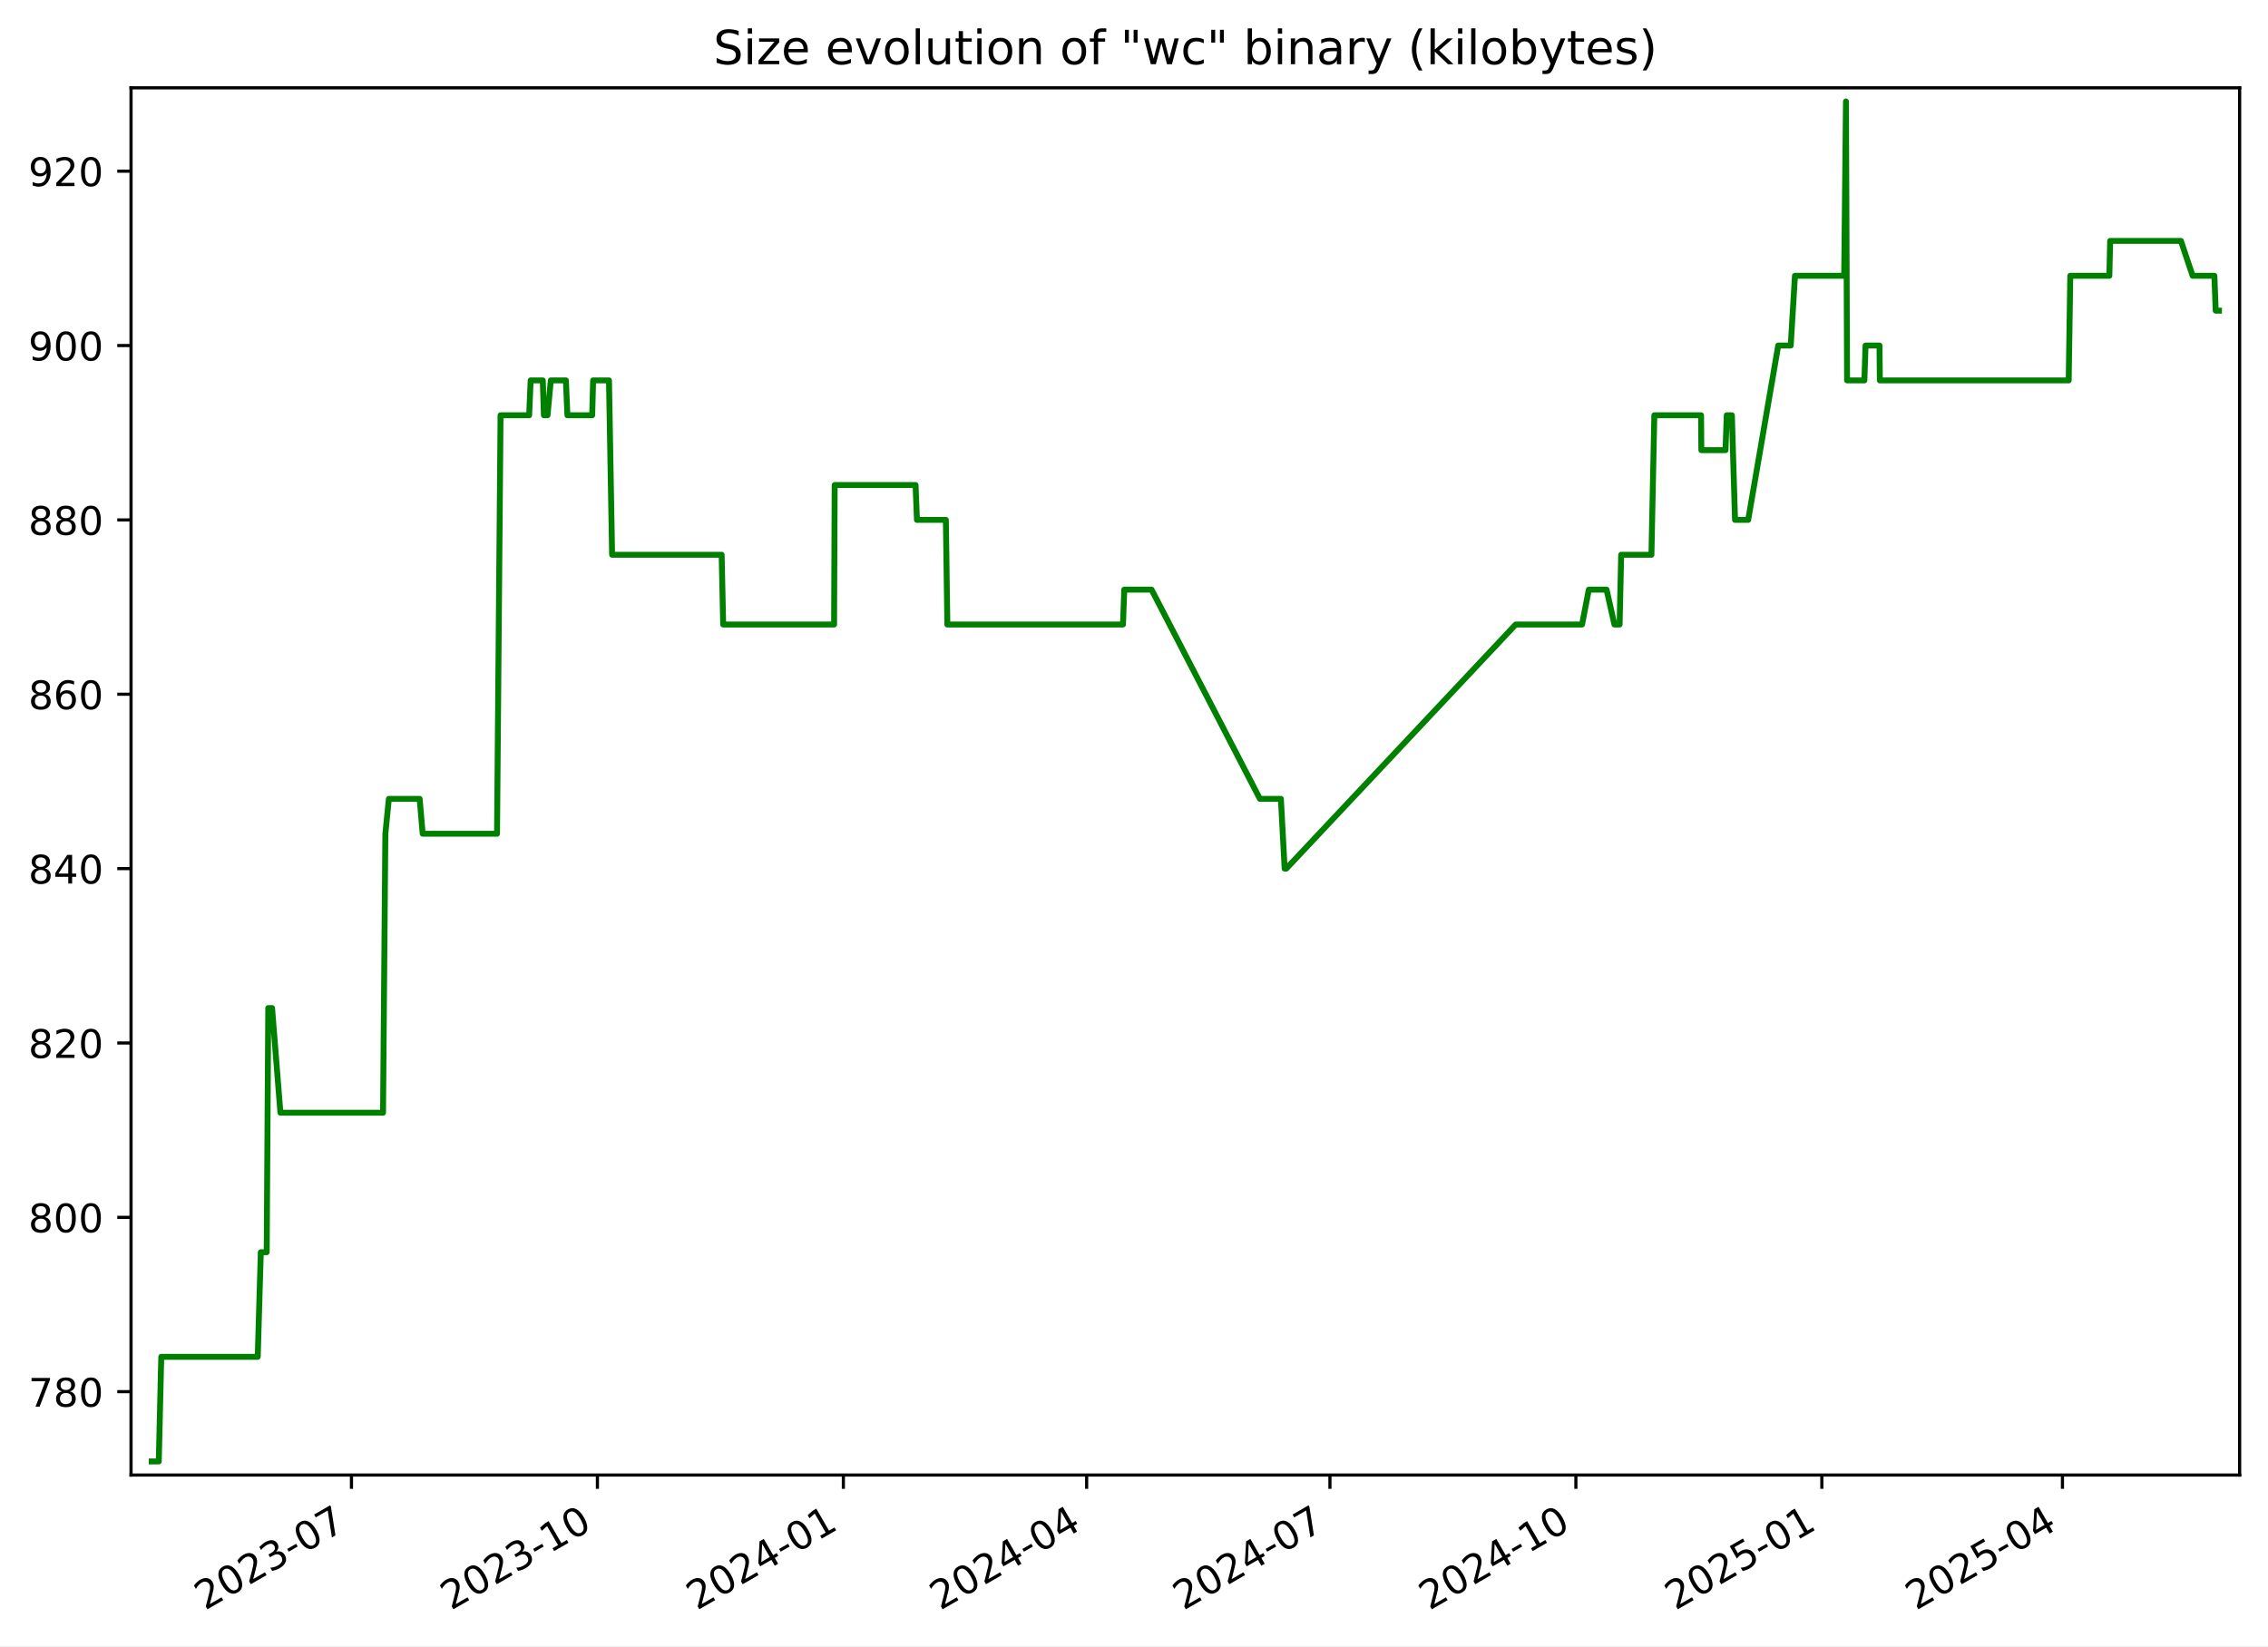
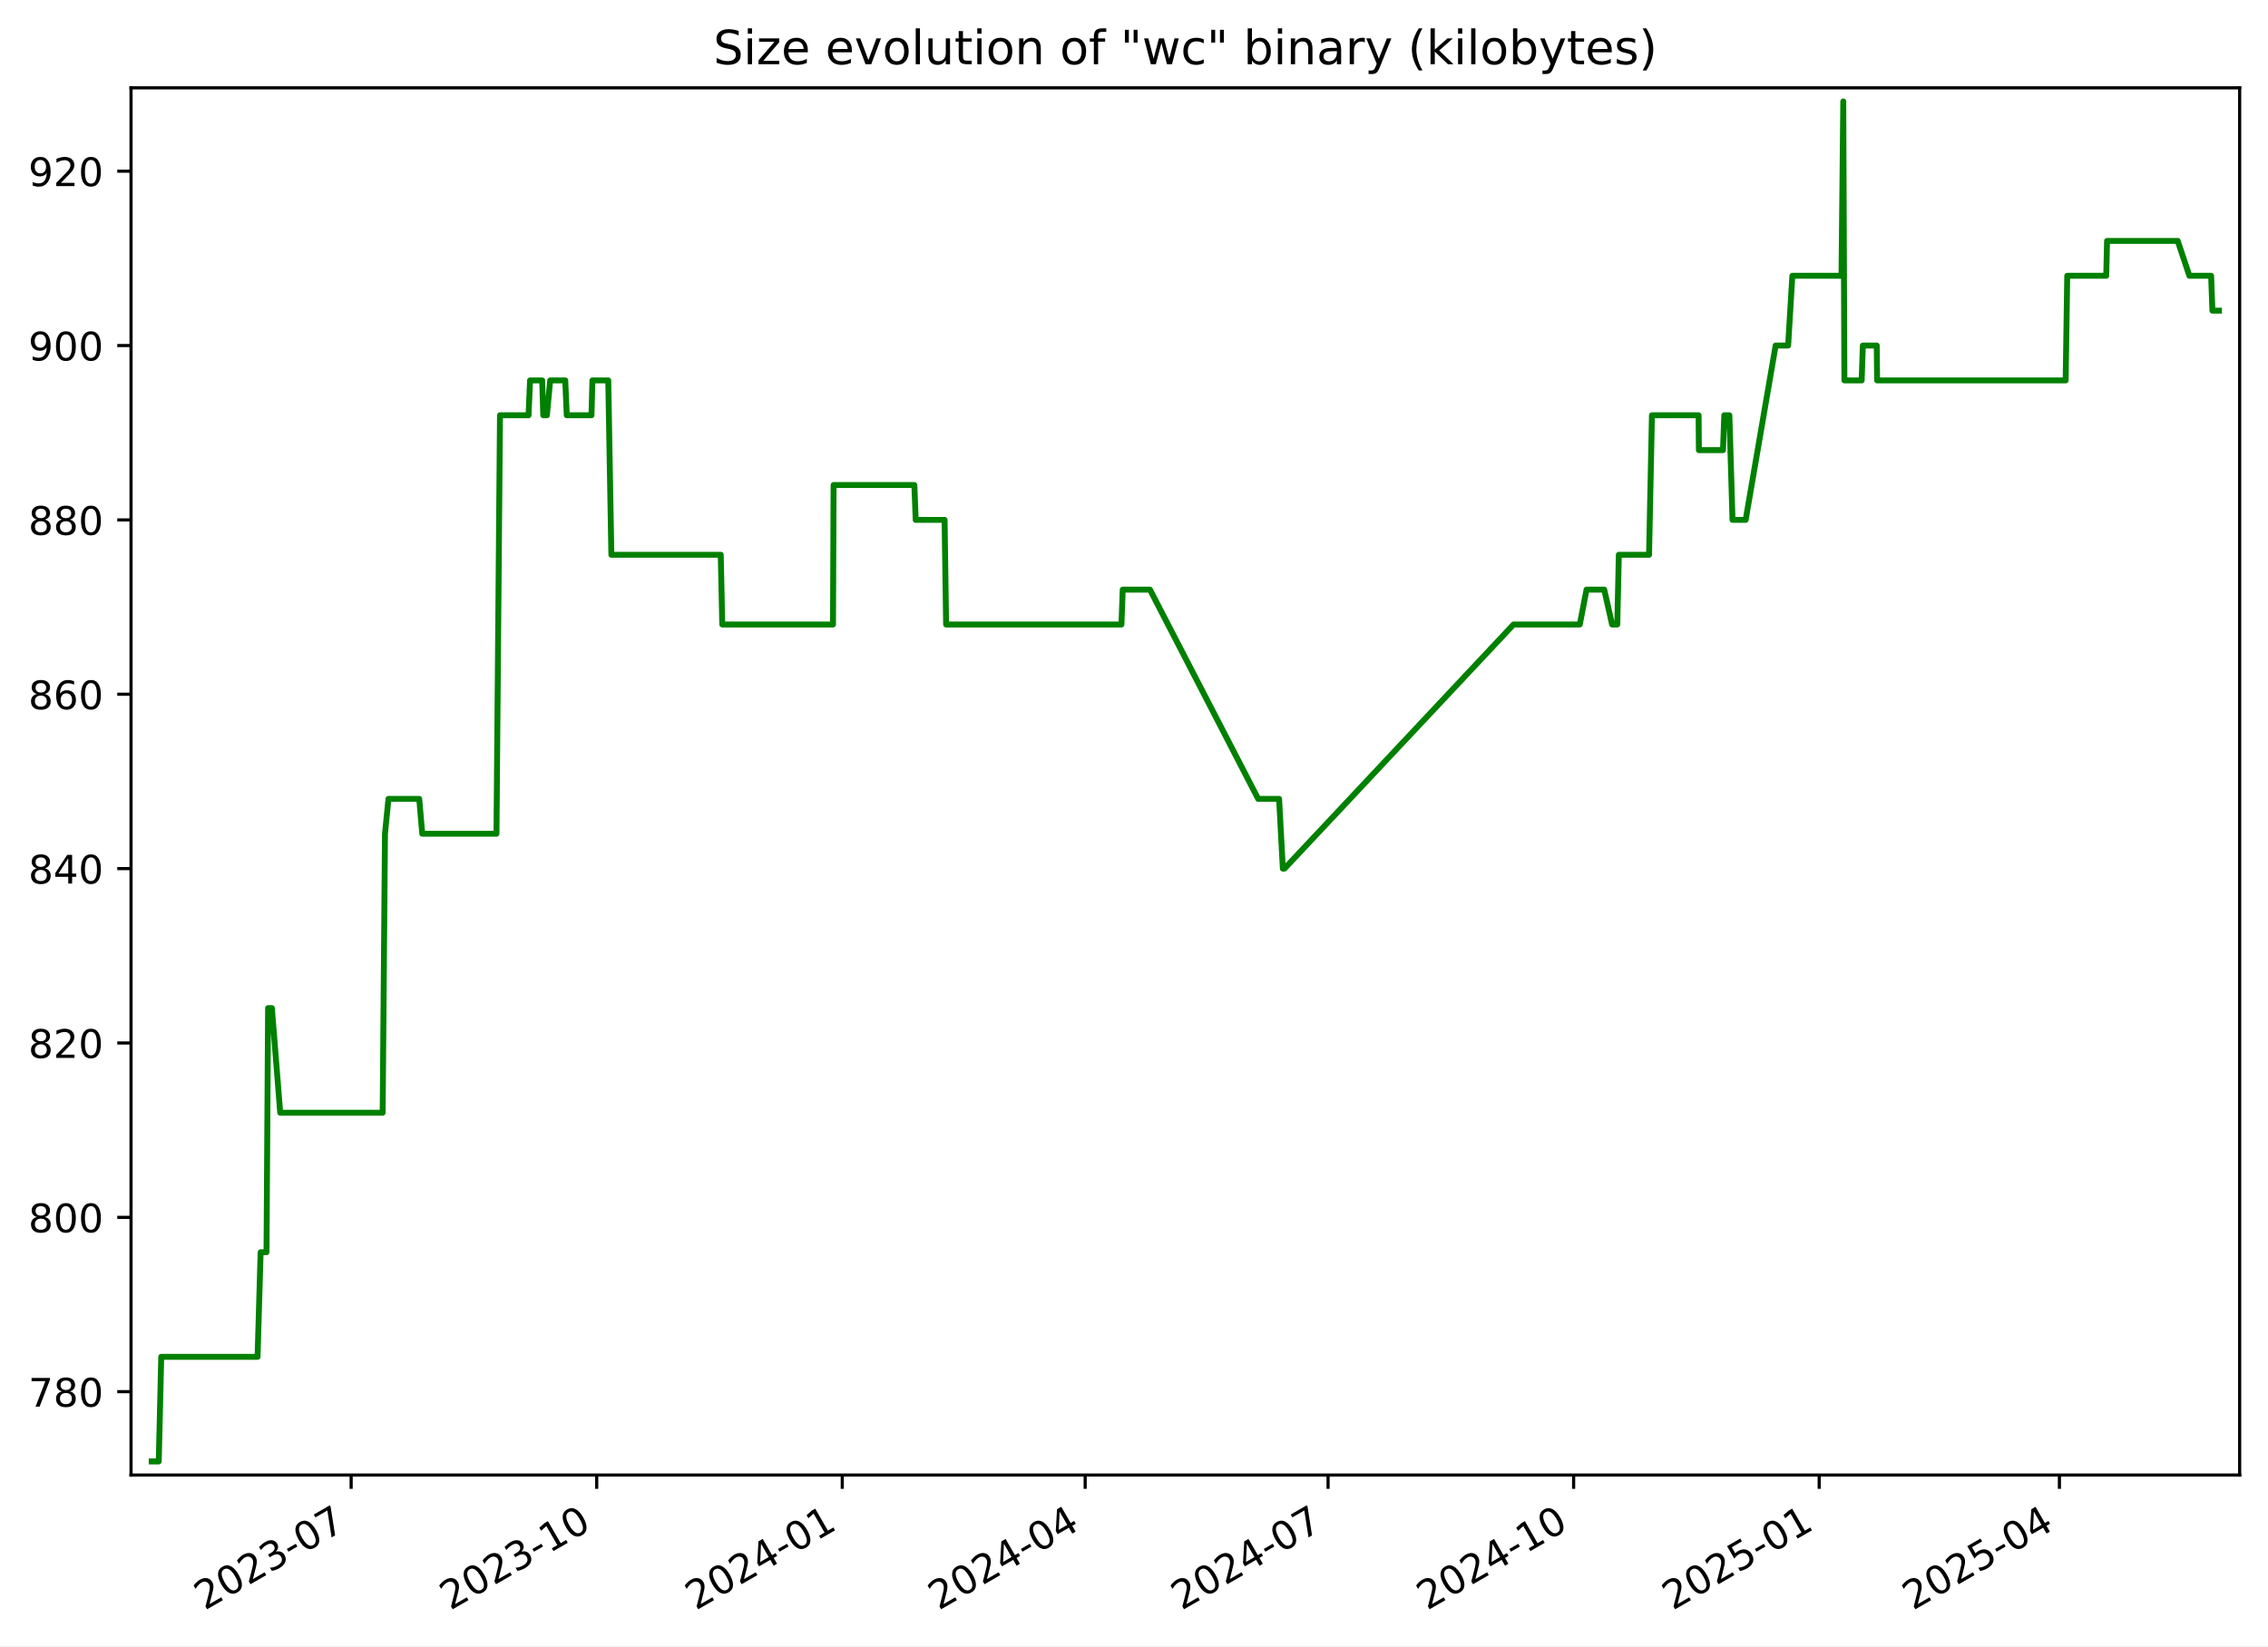
<svg xmlns="http://www.w3.org/2000/svg" xmlns:xlink="http://www.w3.org/1999/xlink" width="576.168pt" height="418.303pt" viewBox="0 0 576.168 418.303" version="1.1">
  <defs>
    <style type="text/css">*{stroke-linejoin: round; stroke-linecap: butt}</style>
  </defs>
  <g id="figure_1">
    <g id="patch_1">
      <path d="M -0 418.303  L 576.168 418.303  L 576.168 0  L -0 0  z " style="fill: #ffffff" />
    </g>
    <g id="axes_1">
      <g id="patch_2">
        <path d="M 33.288 374.83  L 568.967 374.83  L 568.967 22.318  L 33.288 22.318  z " style="fill: #ffffff" />
      </g>
      <g id="matplotlib.axis_1">
        <g id="xtick_1">
          <g id="line2d_1">
            <defs>
-               <path id="m7c32d3098d" d="M 0 0  L 0 3.5  " style="stroke: #000000; stroke-width: 0.8" />
+               <path id="m6c42354944" d="M 0 0  L 0 3.5  " style="stroke: #000000; stroke-width: 0.8" />
            </defs>
            <g>
-               <use xlink:href="#m7c32d3098d" x="89.286" y="374.83" style="stroke: #000000; stroke-width: 0.8" />
+               <use xlink:href="#m6c42354944" x="89.206" y="374.83" style="stroke: #000000; stroke-width: 0.8" />
            </g>
          </g>
          <g id="text_1">
-             <g transform="translate(52.06167 409.302) rotate(-30) scale(0.1 -0.1)">
+             <g transform="translate(51.9812 409.302) rotate(-30) scale(0.1 -0.1)">
              <defs>
                <path id="DejaVuSans-32" d="M 1228 531  L 3431 531  L 3431 0  L 469 0  L 469 531  Q 828 903 1448 1529  Q 2069 2156 2228 2338  Q 2531 2678 2651 2914  Q 2772 3150 2772 3378  Q 2772 3750 2511 3984  Q 2250 4219 1831 4219  Q 1534 4219 1204 4116  Q 875 4013 500 3803  L 500 4441  Q 881 4594 1212 4672  Q 1544 4750 1819 4750  Q 2544 4750 2975 4387  Q 3406 4025 3406 3419  Q 3406 3131 3298 2873  Q 3191 2616 2906 2266  Q 2828 2175 2409 1742  Q 1991 1309 1228 531  z " transform="scale(0.015625)" />
                <path id="DejaVuSans-30" d="M 2034 4250  Q 1547 4250 1301 3770  Q 1056 3291 1056 2328  Q 1056 1369 1301 889  Q 1547 409 2034 409  Q 2525 409 2770 889  Q 3016 1369 3016 2328  Q 3016 3291 2770 3770  Q 2525 4250 2034 4250  z M 2034 4750  Q 2819 4750 3233 4129  Q 3647 3509 3647 2328  Q 3647 1150 3233 529  Q 2819 -91 2034 -91  Q 1250 -91 836 529  Q 422 1150 422 2328  Q 422 3509 836 4129  Q 1250 4750 2034 4750  z " transform="scale(0.015625)" />
                <path id="DejaVuSans-33" d="M 2597 2516  Q 3050 2419 3304 2112  Q 3559 1806 3559 1356  Q 3559 666 3084 287  Q 2609 -91 1734 -91  Q 1441 -91 1130 -33  Q 819 25 488 141  L 488 750  Q 750 597 1062 519  Q 1375 441 1716 441  Q 2309 441 2620 675  Q 2931 909 2931 1356  Q 2931 1769 2642 2001  Q 2353 2234 1838 2234  L 1294 2234  L 1294 2753  L 1863 2753  Q 2328 2753 2575 2939  Q 2822 3125 2822 3475  Q 2822 3834 2567 4026  Q 2313 4219 1838 4219  Q 1578 4219 1281 4162  Q 984 4106 628 3988  L 628 4550  Q 988 4650 1302 4700  Q 1616 4750 1894 4750  Q 2613 4750 3031 4423  Q 3450 4097 3450 3541  Q 3450 3153 3228 2886  Q 3006 2619 2597 2516  z " transform="scale(0.015625)" />
                <path id="DejaVuSans-2d" d="M 313 2009  L 1997 2009  L 1997 1497  L 313 1497  L 313 2009  z " transform="scale(0.015625)" />
                <path id="DejaVuSans-37" d="M 525 4666  L 3525 4666  L 3525 4397  L 1831 0  L 1172 0  L 2766 4134  L 525 4134  L 525 4666  z " transform="scale(0.015625)" />
              </defs>
              <use xlink:href="#DejaVuSans-32" />
              <use xlink:href="#DejaVuSans-30" x="63.623" />
              <use xlink:href="#DejaVuSans-32" x="127.246" />
              <use xlink:href="#DejaVuSans-33" x="190.869" />
              <use xlink:href="#DejaVuSans-2d" x="254.492" />
              <use xlink:href="#DejaVuSans-30" x="290.576" />
              <use xlink:href="#DejaVuSans-37" x="354.199" />
            </g>
          </g>
        </g>
        <g id="xtick_2">
          <g id="line2d_2">
            <g>
-               <use xlink:href="#m7c32d3098d" x="151.769" y="374.83" style="stroke: #000000; stroke-width: 0.8" />
+               <use xlink:href="#m6c42354944" x="151.59" y="374.83" style="stroke: #000000; stroke-width: 0.8" />
            </g>
          </g>
          <g id="text_2">
-             <g transform="translate(114.5444 409.302) rotate(-30) scale(0.1 -0.1)">
+             <g transform="translate(114.3648 409.302) rotate(-30) scale(0.1 -0.1)">
              <defs>
                <path id="DejaVuSans-31" d="M 794 531  L 1825 531  L 1825 4091  L 703 3866  L 703 4441  L 1819 4666  L 2450 4666  L 2450 531  L 3481 531  L 3481 0  L 794 0  L 794 531  z " transform="scale(0.015625)" />
              </defs>
              <use xlink:href="#DejaVuSans-32" />
              <use xlink:href="#DejaVuSans-30" x="63.623" />
              <use xlink:href="#DejaVuSans-32" x="127.246" />
              <use xlink:href="#DejaVuSans-33" x="190.869" />
              <use xlink:href="#DejaVuSans-2d" x="254.492" />
              <use xlink:href="#DejaVuSans-31" x="290.576" />
              <use xlink:href="#DejaVuSans-30" x="354.199" />
            </g>
          </g>
        </g>
        <g id="xtick_3">
          <g id="line2d_3">
            <g>
-               <use xlink:href="#m7c32d3098d" x="214.252" y="374.83" style="stroke: #000000; stroke-width: 0.8" />
+               <use xlink:href="#m6c42354944" x="213.973" y="374.83" style="stroke: #000000; stroke-width: 0.8" />
            </g>
          </g>
          <g id="text_3">
-             <g transform="translate(177.0271 409.302) rotate(-30) scale(0.1 -0.1)">
+             <g transform="translate(176.7485 409.302) rotate(-30) scale(0.1 -0.1)">
              <defs>
                <path id="DejaVuSans-34" d="M 2419 4116  L 825 1625  L 2419 1625  L 2419 4116  z M 2253 4666  L 3047 4666  L 3047 1625  L 3713 1625  L 3713 1100  L 3047 1100  L 3047 0  L 2419 0  L 2419 1100  L 313 1100  L 313 1709  L 2253 4666  z " transform="scale(0.015625)" />
              </defs>
              <use xlink:href="#DejaVuSans-32" />
              <use xlink:href="#DejaVuSans-30" x="63.623" />
              <use xlink:href="#DejaVuSans-32" x="127.246" />
              <use xlink:href="#DejaVuSans-34" x="190.869" />
              <use xlink:href="#DejaVuSans-2d" x="254.492" />
              <use xlink:href="#DejaVuSans-30" x="290.576" />
              <use xlink:href="#DejaVuSans-31" x="354.199" />
            </g>
          </g>
        </g>
        <g id="xtick_4">
          <g id="line2d_4">
            <g>
-               <use xlink:href="#m7c32d3098d" x="276.056" y="374.83" style="stroke: #000000; stroke-width: 0.8" />
+               <use xlink:href="#m6c42354944" x="275.679" y="374.83" style="stroke: #000000; stroke-width: 0.8" />
            </g>
          </g>
          <g id="text_4">
-             <g transform="translate(238.8307 409.302) rotate(-30) scale(0.1 -0.1)">
+             <g transform="translate(238.454 409.302) rotate(-30) scale(0.1 -0.1)">
              <use xlink:href="#DejaVuSans-32" />
              <use xlink:href="#DejaVuSans-30" x="63.623" />
              <use xlink:href="#DejaVuSans-32" x="127.246" />
              <use xlink:href="#DejaVuSans-34" x="190.869" />
              <use xlink:href="#DejaVuSans-2d" x="254.492" />
              <use xlink:href="#DejaVuSans-30" x="290.576" />
              <use xlink:href="#DejaVuSans-34" x="354.199" />
            </g>
          </g>
        </g>
        <g id="xtick_5">
          <g id="line2d_5">
            <g>
-               <use xlink:href="#m7c32d3098d" x="337.859" y="374.83" style="stroke: #000000; stroke-width: 0.8" />
+               <use xlink:href="#m6c42354944" x="337.384" y="374.83" style="stroke: #000000; stroke-width: 0.8" />
            </g>
          </g>
          <g id="text_5">
-             <g transform="translate(300.6342 409.302) rotate(-30) scale(0.1 -0.1)">
+             <g transform="translate(300.1596 409.302) rotate(-30) scale(0.1 -0.1)">
              <use xlink:href="#DejaVuSans-32" />
              <use xlink:href="#DejaVuSans-30" x="63.623" />
              <use xlink:href="#DejaVuSans-32" x="127.246" />
              <use xlink:href="#DejaVuSans-34" x="190.869" />
              <use xlink:href="#DejaVuSans-2d" x="254.492" />
              <use xlink:href="#DejaVuSans-30" x="290.576" />
              <use xlink:href="#DejaVuSans-37" x="354.199" />
            </g>
          </g>
        </g>
        <g id="xtick_6">
          <g id="line2d_6">
            <g>
-               <use xlink:href="#m7c32d3098d" x="400.342" y="374.83" style="stroke: #000000; stroke-width: 0.8" />
+               <use xlink:href="#m6c42354944" x="399.768" y="374.83" style="stroke: #000000; stroke-width: 0.8" />
            </g>
          </g>
          <g id="text_6">
-             <g transform="translate(363.117 409.302) rotate(-30) scale(0.1 -0.1)">
+             <g transform="translate(362.5432 409.302) rotate(-30) scale(0.1 -0.1)">
              <use xlink:href="#DejaVuSans-32" />
              <use xlink:href="#DejaVuSans-30" x="63.623" />
              <use xlink:href="#DejaVuSans-32" x="127.246" />
              <use xlink:href="#DejaVuSans-34" x="190.869" />
              <use xlink:href="#DejaVuSans-2d" x="254.492" />
              <use xlink:href="#DejaVuSans-31" x="290.576" />
              <use xlink:href="#DejaVuSans-30" x="354.199" />
            </g>
          </g>
        </g>
        <g id="xtick_7">
          <g id="line2d_7">
            <g>
-               <use xlink:href="#m7c32d3098d" x="462.825" y="374.83" style="stroke: #000000; stroke-width: 0.8" />
+               <use xlink:href="#m6c42354944" x="462.152" y="374.83" style="stroke: #000000; stroke-width: 0.8" />
            </g>
          </g>
          <g id="text_7">
-             <g transform="translate(425.5997 409.302) rotate(-30) scale(0.1 -0.1)">
+             <g transform="translate(424.9268 409.302) rotate(-30) scale(0.1 -0.1)">
              <defs>
                <path id="DejaVuSans-35" d="M 691 4666  L 3169 4666  L 3169 4134  L 1269 4134  L 1269 2991  Q 1406 3038 1543 3061  Q 1681 3084 1819 3084  Q 2600 3084 3056 2656  Q 3513 2228 3513 1497  Q 3513 744 3044 326  Q 2575 -91 1722 -91  Q 1428 -91 1123 -41  Q 819 9 494 109  L 494 744  Q 775 591 1075 516  Q 1375 441 1709 441  Q 2250 441 2565 725  Q 2881 1009 2881 1497  Q 2881 1984 2565 2268  Q 2250 2553 1709 2553  Q 1456 2553 1204 2497  Q 953 2441 691 2322  L 691 4666  z " transform="scale(0.015625)" />
              </defs>
              <use xlink:href="#DejaVuSans-32" />
              <use xlink:href="#DejaVuSans-30" x="63.623" />
              <use xlink:href="#DejaVuSans-32" x="127.246" />
              <use xlink:href="#DejaVuSans-35" x="190.869" />
              <use xlink:href="#DejaVuSans-2d" x="254.492" />
              <use xlink:href="#DejaVuSans-30" x="290.576" />
              <use xlink:href="#DejaVuSans-31" x="354.199" />
            </g>
          </g>
        </g>
        <g id="xtick_8">
          <g id="line2d_8">
            <g>
-               <use xlink:href="#m7c32d3098d" x="523.949" y="374.83" style="stroke: #000000; stroke-width: 0.8" />
+               <use xlink:href="#m6c42354944" x="523.179" y="374.83" style="stroke: #000000; stroke-width: 0.8" />
            </g>
          </g>
          <g id="text_8">
-             <g transform="translate(486.7241 409.302) rotate(-30) scale(0.1 -0.1)">
+             <g transform="translate(485.9543 409.302) rotate(-30) scale(0.1 -0.1)">
              <use xlink:href="#DejaVuSans-32" />
              <use xlink:href="#DejaVuSans-30" x="63.623" />
              <use xlink:href="#DejaVuSans-32" x="127.246" />
              <use xlink:href="#DejaVuSans-35" x="190.869" />
              <use xlink:href="#DejaVuSans-2d" x="254.492" />
              <use xlink:href="#DejaVuSans-30" x="290.576" />
              <use xlink:href="#DejaVuSans-34" x="354.199" />
            </g>
          </g>
        </g>
      </g>
      <g id="matplotlib.axis_2">
        <g id="ytick_1">
          <g id="line2d_9">
            <defs>
-               <path id="m67202b89b9" d="M 0 0  L -3.5 0  " style="stroke: #000000; stroke-width: 0.8" />
+               <path id="m96f37439fa" d="M 0 0  L -3.5 0  " style="stroke: #000000; stroke-width: 0.8" />
            </defs>
            <g>
-               <use xlink:href="#m67202b89b9" x="33.288" y="353.651" style="stroke: #000000; stroke-width: 0.8" />
+               <use xlink:href="#m96f37439fa" x="33.288" y="353.651" style="stroke: #000000; stroke-width: 0.8" />
            </g>
          </g>
          <g id="text_9">
            <g transform="translate(7.2 357.4503) scale(0.1 -0.1)">
              <defs>
                <path id="DejaVuSans-38" d="M 2034 2216  Q 1584 2216 1326 1975  Q 1069 1734 1069 1313  Q 1069 891 1326 650  Q 1584 409 2034 409  Q 2484 409 2743 651  Q 3003 894 3003 1313  Q 3003 1734 2745 1975  Q 2488 2216 2034 2216  z M 1403 2484  Q 997 2584 770 2862  Q 544 3141 544 3541  Q 544 4100 942 4425  Q 1341 4750 2034 4750  Q 2731 4750 3128 4425  Q 3525 4100 3525 3541  Q 3525 3141 3298 2862  Q 3072 2584 2669 2484  Q 3125 2378 3379 2068  Q 3634 1759 3634 1313  Q 3634 634 3220 271  Q 2806 -91 2034 -91  Q 1263 -91 848 271  Q 434 634 434 1313  Q 434 1759 690 2068  Q 947 2378 1403 2484  z M 1172 3481  Q 1172 3119 1398 2916  Q 1625 2713 2034 2713  Q 2441 2713 2670 2916  Q 2900 3119 2900 3481  Q 2900 3844 2670 4047  Q 2441 4250 2034 4250  Q 1625 4250 1398 4047  Q 1172 3844 1172 3481  z " transform="scale(0.015625)" />
              </defs>
              <use xlink:href="#DejaVuSans-37" />
              <use xlink:href="#DejaVuSans-38" x="63.623" />
              <use xlink:href="#DejaVuSans-30" x="127.246" />
            </g>
          </g>
        </g>
        <g id="ytick_2">
          <g id="line2d_10">
            <g>
-               <use xlink:href="#m67202b89b9" x="33.288" y="309.343" style="stroke: #000000; stroke-width: 0.8" />
+               <use xlink:href="#m96f37439fa" x="33.288" y="309.343" style="stroke: #000000; stroke-width: 0.8" />
            </g>
          </g>
          <g id="text_10">
            <g transform="translate(7.2 313.1426) scale(0.1 -0.1)">
              <use xlink:href="#DejaVuSans-38" />
              <use xlink:href="#DejaVuSans-30" x="63.623" />
              <use xlink:href="#DejaVuSans-30" x="127.246" />
            </g>
          </g>
        </g>
        <g id="ytick_3">
          <g id="line2d_11">
            <g>
-               <use xlink:href="#m67202b89b9" x="33.288" y="265.036" style="stroke: #000000; stroke-width: 0.8" />
+               <use xlink:href="#m96f37439fa" x="33.288" y="265.036" style="stroke: #000000; stroke-width: 0.8" />
            </g>
          </g>
          <g id="text_11">
            <g transform="translate(7.2 268.8349) scale(0.1 -0.1)">
              <use xlink:href="#DejaVuSans-38" />
              <use xlink:href="#DejaVuSans-32" x="63.623" />
              <use xlink:href="#DejaVuSans-30" x="127.246" />
            </g>
          </g>
        </g>
        <g id="ytick_4">
          <g id="line2d_12">
            <g>
-               <use xlink:href="#m67202b89b9" x="33.288" y="220.728" style="stroke: #000000; stroke-width: 0.8" />
+               <use xlink:href="#m96f37439fa" x="33.288" y="220.728" style="stroke: #000000; stroke-width: 0.8" />
            </g>
          </g>
          <g id="text_12">
            <g transform="translate(7.2 224.5272) scale(0.1 -0.1)">
              <use xlink:href="#DejaVuSans-38" />
              <use xlink:href="#DejaVuSans-34" x="63.623" />
              <use xlink:href="#DejaVuSans-30" x="127.246" />
            </g>
          </g>
        </g>
        <g id="ytick_5">
          <g id="line2d_13">
            <g>
-               <use xlink:href="#m67202b89b9" x="33.288" y="176.42" style="stroke: #000000; stroke-width: 0.8" />
+               <use xlink:href="#m96f37439fa" x="33.288" y="176.42" style="stroke: #000000; stroke-width: 0.8" />
            </g>
          </g>
          <g id="text_13">
            <g transform="translate(7.2 180.2195) scale(0.1 -0.1)">
              <defs>
                <path id="DejaVuSans-36" d="M 2113 2584  Q 1688 2584 1439 2293  Q 1191 2003 1191 1497  Q 1191 994 1439 701  Q 1688 409 2113 409  Q 2538 409 2786 701  Q 3034 994 3034 1497  Q 3034 2003 2786 2293  Q 2538 2584 2113 2584  z M 3366 4563  L 3366 3988  Q 3128 4100 2886 4159  Q 2644 4219 2406 4219  Q 1781 4219 1451 3797  Q 1122 3375 1075 2522  Q 1259 2794 1537 2939  Q 1816 3084 2150 3084  Q 2853 3084 3261 2657  Q 3669 2231 3669 1497  Q 3669 778 3244 343  Q 2819 -91 2113 -91  Q 1303 -91 875 529  Q 447 1150 447 2328  Q 447 3434 972 4092  Q 1497 4750 2381 4750  Q 2619 4750 2861 4703  Q 3103 4656 3366 4563  z " transform="scale(0.015625)" />
              </defs>
              <use xlink:href="#DejaVuSans-38" />
              <use xlink:href="#DejaVuSans-36" x="63.623" />
              <use xlink:href="#DejaVuSans-30" x="127.246" />
            </g>
          </g>
        </g>
        <g id="ytick_6">
          <g id="line2d_14">
            <g>
-               <use xlink:href="#m67202b89b9" x="33.288" y="132.113" style="stroke: #000000; stroke-width: 0.8" />
+               <use xlink:href="#m96f37439fa" x="33.288" y="132.113" style="stroke: #000000; stroke-width: 0.8" />
            </g>
          </g>
          <g id="text_14">
            <g transform="translate(7.2 135.9118) scale(0.1 -0.1)">
              <use xlink:href="#DejaVuSans-38" />
              <use xlink:href="#DejaVuSans-38" x="63.623" />
              <use xlink:href="#DejaVuSans-30" x="127.246" />
            </g>
          </g>
        </g>
        <g id="ytick_7">
          <g id="line2d_15">
            <g>
-               <use xlink:href="#m67202b89b9" x="33.288" y="87.805" style="stroke: #000000; stroke-width: 0.8" />
+               <use xlink:href="#m96f37439fa" x="33.288" y="87.805" style="stroke: #000000; stroke-width: 0.8" />
            </g>
          </g>
          <g id="text_15">
            <g transform="translate(7.2 91.60411) scale(0.1 -0.1)">
              <defs>
                <path id="DejaVuSans-39" d="M 703 97  L 703 672  Q 941 559 1184 500  Q 1428 441 1663 441  Q 2288 441 2617 861  Q 2947 1281 2994 2138  Q 2813 1869 2534 1725  Q 2256 1581 1919 1581  Q 1219 1581 811 2004  Q 403 2428 403 3163  Q 403 3881 828 4315  Q 1253 4750 1959 4750  Q 2769 4750 3195 4129  Q 3622 3509 3622 2328  Q 3622 1225 3098 567  Q 2575 -91 1691 -91  Q 1453 -91 1209 -44  Q 966 3 703 97  z M 1959 2075  Q 2384 2075 2632 2365  Q 2881 2656 2881 3163  Q 2881 3666 2632 3958  Q 2384 4250 1959 4250  Q 1534 4250 1286 3958  Q 1038 3666 1038 3163  Q 1038 2656 1286 2365  Q 1534 2075 1959 2075  z " transform="scale(0.015625)" />
              </defs>
              <use xlink:href="#DejaVuSans-39" />
              <use xlink:href="#DejaVuSans-30" x="63.623" />
              <use xlink:href="#DejaVuSans-30" x="127.246" />
            </g>
          </g>
        </g>
        <g id="ytick_8">
          <g id="line2d_16">
            <g>
-               <use xlink:href="#m67202b89b9" x="33.288" y="43.497" style="stroke: #000000; stroke-width: 0.8" />
+               <use xlink:href="#m96f37439fa" x="33.288" y="43.497" style="stroke: #000000; stroke-width: 0.8" />
            </g>
          </g>
          <g id="text_16">
            <g transform="translate(7.2 47.29642) scale(0.1 -0.1)">
              <use xlink:href="#DejaVuSans-39" />
              <use xlink:href="#DejaVuSans-32" x="63.623" />
              <use xlink:href="#DejaVuSans-30" x="127.246" />
            </g>
          </g>
        </g>
      </g>
      <g id="line2d_17">
-         <path d="M 38.539 371.374  L 40.337 371.374  L 40.966 344.79  L 65.478 344.79  L 66.255 318.205  L 67.752 318.205  L 68.15 256.174  L 69.12 256.174  L 71.237 282.759  L 97.307 282.759  L 97.898 211.866  L 98.782 203.005  L 106.611 203.005  L 107.381 211.866  L 126.266 211.866  L 127.16 105.528  L 134.427 105.528  L 134.808 96.666  L 137.891 96.666  L 138.171 105.528  L 139.097 105.528  L 139.927 96.666  L 143.765 96.666  L 144.147 105.528  L 150.439 105.528  L 150.676 96.666  L 154.71 96.666  L 155.498 140.974  L 183.329 140.974  L 183.718 158.697  L 211.895 158.697  L 212.042 123.251  L 232.595 123.251  L 232.938 132.113  L 240.288 132.113  L 240.669 158.697  L 285.286 158.697  L 285.61 149.836  L 292.546 149.836  L 320.073 203.005  L 325.4 203.005  L 326.357 220.728  L 326.77 220.728  L 385.05 158.697  L 401.907 158.697  L 403.626 149.836  L 408.134 149.836  L 410.132 158.697  L 411.45 158.697  L 411.846 140.974  L 419.534 140.974  L 420.268 105.528  L 432.141 105.528  L 432.214 114.39  L 438.351 114.39  L 438.668 105.528  L 439.972 105.528  L 440.769 132.113  L 444.113 132.113  L 451.742 87.805  L 454.922 87.805  L 455.996 70.082  L 468.499 70.082  L 468.952 25.774  L 469.237 96.666  L 473.63 96.666  L 473.93 87.805  L 477.47 87.805  L 477.564 96.666  L 525.537 96.666  L 525.937 70.082  L 535.862 70.082  L 536.07 61.22  L 554.051 61.22  L 557.019 70.082  L 562.552 70.082  L 562.878 78.943  L 563.716 78.943  L 563.716 78.943  " clip-path="url(#p15c30fb79c)" style="fill: none; stroke: #008000; stroke-width: 1.5; stroke-linecap: square" />
+         <path d="M 38.539 371.374  L 40.334 371.374  L 40.962 344.79  L 65.435 344.79  L 66.211 318.205  L 67.706 318.205  L 68.103 256.174  L 69.072 256.174  L 71.185 282.759  L 97.214 282.759  L 97.804 211.866  L 98.686 203.005  L 106.503 203.005  L 107.272 211.866  L 126.126 211.866  L 127.019 105.528  L 134.275 105.528  L 134.656 96.666  L 137.733 96.666  L 138.013 105.528  L 138.938 105.528  L 139.767 96.666  L 143.598 96.666  L 143.98 105.528  L 150.261 105.528  L 150.498 96.666  L 154.526 96.666  L 155.312 140.974  L 183.099 140.974  L 183.487 158.697  L 211.62 158.697  L 211.767 123.251  L 232.287 123.251  L 232.629 132.113  L 239.968 132.113  L 240.349 158.697  L 284.895 158.697  L 285.219 149.836  L 292.143 149.836  L 319.627 203.005  L 324.945 203.005  L 325.9 220.728  L 326.313 220.728  L 384.501 158.697  L 401.331 158.697  L 403.048 149.836  L 407.548 149.836  L 409.542 158.697  L 410.859 158.697  L 411.254 140.974  L 418.93 140.974  L 419.663 105.528  L 431.516 105.528  L 431.59 114.39  L 437.717 114.39  L 438.034 105.528  L 439.336 105.528  L 440.131 132.113  L 443.47 132.113  L 451.086 87.805  L 454.262 87.805  L 455.334 70.082  L 467.817 70.082  L 468.27 25.774  L 468.554 96.666  L 472.94 96.666  L 473.24 87.805  L 476.774 87.805  L 476.867 96.666  L 524.765 96.666  L 525.164 70.082  L 535.074 70.082  L 535.281 61.22  L 553.234 61.22  L 556.197 70.082  L 561.721 70.082  L 562.046 78.943  L 563.716 78.943  L 563.716 78.943  " clip-path="url(#pe6fbc38c1d)" style="fill: none; stroke: #008000; stroke-width: 1.5; stroke-linecap: square" />
      </g>
      <g id="patch_3">
        <path d="M 33.288 374.83  L 33.288 22.318  " style="fill: none; stroke: #000000; stroke-width: 0.8; stroke-linejoin: miter; stroke-linecap: square" />
      </g>
      <g id="patch_4">
        <path d="M 568.967 374.83  L 568.967 22.318  " style="fill: none; stroke: #000000; stroke-width: 0.8; stroke-linejoin: miter; stroke-linecap: square" />
      </g>
      <g id="patch_5">
        <path d="M 33.288 374.83  L 568.967 374.83  " style="fill: none; stroke: #000000; stroke-width: 0.8; stroke-linejoin: miter; stroke-linecap: square" />
      </g>
      <g id="patch_6">
        <path d="M 33.288 22.318  L 568.967 22.318  " style="fill: none; stroke: #000000; stroke-width: 0.8; stroke-linejoin: miter; stroke-linecap: square" />
      </g>
      <g id="text_17">
        <g transform="translate(181.2259 16.31812) scale(0.12 -0.12)">
          <defs>
            <path id="DejaVuSans-53" d="M 3425 4513  L 3425 3897  Q 3066 4069 2747 4153  Q 2428 4238 2131 4238  Q 1616 4238 1336 4038  Q 1056 3838 1056 3469  Q 1056 3159 1242 3001  Q 1428 2844 1947 2747  L 2328 2669  Q 3034 2534 3370 2195  Q 3706 1856 3706 1288  Q 3706 609 3251 259  Q 2797 -91 1919 -91  Q 1588 -91 1214 -16  Q 841 59 441 206  L 441 856  Q 825 641 1194 531  Q 1563 422 1919 422  Q 2459 422 2753 634  Q 3047 847 3047 1241  Q 3047 1584 2836 1778  Q 2625 1972 2144 2069  L 1759 2144  Q 1053 2284 737 2584  Q 422 2884 422 3419  Q 422 4038 858 4394  Q 1294 4750 2059 4750  Q 2388 4750 2728 4690  Q 3069 4631 3425 4513  z " transform="scale(0.015625)" />
            <path id="DejaVuSans-69" d="M 603 3500  L 1178 3500  L 1178 0  L 603 0  L 603 3500  z M 603 4863  L 1178 4863  L 1178 4134  L 603 4134  L 603 4863  z " transform="scale(0.015625)" />
            <path id="DejaVuSans-7a" d="M 353 3500  L 3084 3500  L 3084 2975  L 922 459  L 3084 459  L 3084 0  L 275 0  L 275 525  L 2438 3041  L 353 3041  L 353 3500  z " transform="scale(0.015625)" />
            <path id="DejaVuSans-65" d="M 3597 1894  L 3597 1613  L 953 1613  Q 991 1019 1311 708  Q 1631 397 2203 397  Q 2534 397 2845 478  Q 3156 559 3463 722  L 3463 178  Q 3153 47 2828 -22  Q 2503 -91 2169 -91  Q 1331 -91 842 396  Q 353 884 353 1716  Q 353 2575 817 3079  Q 1281 3584 2069 3584  Q 2775 3584 3186 3129  Q 3597 2675 3597 1894  z M 3022 2063  Q 3016 2534 2758 2815  Q 2500 3097 2075 3097  Q 1594 3097 1305 2825  Q 1016 2553 972 2059  L 3022 2063  z " transform="scale(0.015625)" />
            <path id="DejaVuSans-20" transform="scale(0.015625)" />
            <path id="DejaVuSans-76" d="M 191 3500  L 800 3500  L 1894 563  L 2988 3500  L 3597 3500  L 2284 0  L 1503 0  L 191 3500  z " transform="scale(0.015625)" />
            <path id="DejaVuSans-6f" d="M 1959 3097  Q 1497 3097 1228 2736  Q 959 2375 959 1747  Q 959 1119 1226 758  Q 1494 397 1959 397  Q 2419 397 2687 759  Q 2956 1122 2956 1747  Q 2956 2369 2687 2733  Q 2419 3097 1959 3097  z M 1959 3584  Q 2709 3584 3137 3096  Q 3566 2609 3566 1747  Q 3566 888 3137 398  Q 2709 -91 1959 -91  Q 1206 -91 779 398  Q 353 888 353 1747  Q 353 2609 779 3096  Q 1206 3584 1959 3584  z " transform="scale(0.015625)" />
            <path id="DejaVuSans-6c" d="M 603 4863  L 1178 4863  L 1178 0  L 603 0  L 603 4863  z " transform="scale(0.015625)" />
            <path id="DejaVuSans-75" d="M 544 1381  L 544 3500  L 1119 3500  L 1119 1403  Q 1119 906 1312 657  Q 1506 409 1894 409  Q 2359 409 2629 706  Q 2900 1003 2900 1516  L 2900 3500  L 3475 3500  L 3475 0  L 2900 0  L 2900 538  Q 2691 219 2414 64  Q 2138 -91 1772 -91  Q 1169 -91 856 284  Q 544 659 544 1381  z M 1991 3584  L 1991 3584  z " transform="scale(0.015625)" />
            <path id="DejaVuSans-74" d="M 1172 4494  L 1172 3500  L 2356 3500  L 2356 3053  L 1172 3053  L 1172 1153  Q 1172 725 1289 603  Q 1406 481 1766 481  L 2356 481  L 2356 0  L 1766 0  Q 1100 0 847 248  Q 594 497 594 1153  L 594 3053  L 172 3053  L 172 3500  L 594 3500  L 594 4494  L 1172 4494  z " transform="scale(0.015625)" />
            <path id="DejaVuSans-6e" d="M 3513 2113  L 3513 0  L 2938 0  L 2938 2094  Q 2938 2591 2744 2837  Q 2550 3084 2163 3084  Q 1697 3084 1428 2787  Q 1159 2491 1159 1978  L 1159 0  L 581 0  L 581 3500  L 1159 3500  L 1159 2956  Q 1366 3272 1645 3428  Q 1925 3584 2291 3584  Q 2894 3584 3203 3211  Q 3513 2838 3513 2113  z " transform="scale(0.015625)" />
            <path id="DejaVuSans-66" d="M 2375 4863  L 2375 4384  L 1825 4384  Q 1516 4384 1395 4259  Q 1275 4134 1275 3809  L 1275 3500  L 2222 3500  L 2222 3053  L 1275 3053  L 1275 0  L 697 0  L 697 3053  L 147 3053  L 147 3500  L 697 3500  L 697 3744  Q 697 4328 969 4595  Q 1241 4863 1831 4863  L 2375 4863  z " transform="scale(0.015625)" />
            <path id="DejaVuSans-22" d="M 1147 4666  L 1147 2931  L 616 2931  L 616 4666  L 1147 4666  z M 2328 4666  L 2328 2931  L 1797 2931  L 1797 4666  L 2328 4666  z " transform="scale(0.015625)" />
            <path id="DejaVuSans-77" d="M 269 3500  L 844 3500  L 1563 769  L 2278 3500  L 2956 3500  L 3675 769  L 4391 3500  L 4966 3500  L 4050 0  L 3372 0  L 2619 2869  L 1863 0  L 1184 0  L 269 3500  z " transform="scale(0.015625)" />
            <path id="DejaVuSans-63" d="M 3122 3366  L 3122 2828  Q 2878 2963 2633 3030  Q 2388 3097 2138 3097  Q 1578 3097 1268 2742  Q 959 2388 959 1747  Q 959 1106 1268 751  Q 1578 397 2138 397  Q 2388 397 2633 464  Q 2878 531 3122 666  L 3122 134  Q 2881 22 2623 -34  Q 2366 -91 2075 -91  Q 1284 -91 818 406  Q 353 903 353 1747  Q 353 2603 823 3093  Q 1294 3584 2113 3584  Q 2378 3584 2631 3529  Q 2884 3475 3122 3366  z " transform="scale(0.015625)" />
            <path id="DejaVuSans-62" d="M 3116 1747  Q 3116 2381 2855 2742  Q 2594 3103 2138 3103  Q 1681 3103 1420 2742  Q 1159 2381 1159 1747  Q 1159 1113 1420 752  Q 1681 391 2138 391  Q 2594 391 2855 752  Q 3116 1113 3116 1747  z M 1159 2969  Q 1341 3281 1617 3432  Q 1894 3584 2278 3584  Q 2916 3584 3314 3078  Q 3713 2572 3713 1747  Q 3713 922 3314 415  Q 2916 -91 2278 -91  Q 1894 -91 1617 61  Q 1341 213 1159 525  L 1159 0  L 581 0  L 581 4863  L 1159 4863  L 1159 2969  z " transform="scale(0.015625)" />
            <path id="DejaVuSans-61" d="M 2194 1759  Q 1497 1759 1228 1600  Q 959 1441 959 1056  Q 959 750 1161 570  Q 1363 391 1709 391  Q 2188 391 2477 730  Q 2766 1069 2766 1631  L 2766 1759  L 2194 1759  z M 3341 1997  L 3341 0  L 2766 0  L 2766 531  Q 2569 213 2275 61  Q 1981 -91 1556 -91  Q 1019 -91 701 211  Q 384 513 384 1019  Q 384 1609 779 1909  Q 1175 2209 1959 2209  L 2766 2209  L 2766 2266  Q 2766 2663 2505 2880  Q 2244 3097 1772 3097  Q 1472 3097 1187 3025  Q 903 2953 641 2809  L 641 3341  Q 956 3463 1253 3523  Q 1550 3584 1831 3584  Q 2591 3584 2966 3190  Q 3341 2797 3341 1997  z " transform="scale(0.015625)" />
            <path id="DejaVuSans-72" d="M 2631 2963  Q 2534 3019 2420 3045  Q 2306 3072 2169 3072  Q 1681 3072 1420 2755  Q 1159 2438 1159 1844  L 1159 0  L 581 0  L 581 3500  L 1159 3500  L 1159 2956  Q 1341 3275 1631 3429  Q 1922 3584 2338 3584  Q 2397 3584 2469 3576  Q 2541 3569 2628 3553  L 2631 2963  z " transform="scale(0.015625)" />
            <path id="DejaVuSans-79" d="M 2059 -325  Q 1816 -950 1584 -1140  Q 1353 -1331 966 -1331  L 506 -1331  L 506 -850  L 844 -850  Q 1081 -850 1212 -737  Q 1344 -625 1503 -206  L 1606 56  L 191 3500  L 800 3500  L 1894 763  L 2988 3500  L 3597 3500  L 2059 -325  z " transform="scale(0.015625)" />
            <path id="DejaVuSans-28" d="M 1984 4856  Q 1566 4138 1362 3434  Q 1159 2731 1159 2009  Q 1159 1288 1364 580  Q 1569 -128 1984 -844  L 1484 -844  Q 1016 -109 783 600  Q 550 1309 550 2009  Q 550 2706 781 3412  Q 1013 4119 1484 4856  L 1984 4856  z " transform="scale(0.015625)" />
            <path id="DejaVuSans-6b" d="M 581 4863  L 1159 4863  L 1159 1991  L 2875 3500  L 3609 3500  L 1753 1863  L 3688 0  L 2938 0  L 1159 1709  L 1159 0  L 581 0  L 581 4863  z " transform="scale(0.015625)" />
            <path id="DejaVuSans-73" d="M 2834 3397  L 2834 2853  Q 2591 2978 2328 3040  Q 2066 3103 1784 3103  Q 1356 3103 1142 2972  Q 928 2841 928 2578  Q 928 2378 1081 2264  Q 1234 2150 1697 2047  L 1894 2003  Q 2506 1872 2764 1633  Q 3022 1394 3022 966  Q 3022 478 2636 193  Q 2250 -91 1575 -91  Q 1294 -91 989 -36  Q 684 19 347 128  L 347 722  Q 666 556 975 473  Q 1284 391 1588 391  Q 1994 391 2212 530  Q 2431 669 2431 922  Q 2431 1156 2273 1281  Q 2116 1406 1581 1522  L 1381 1569  Q 847 1681 609 1914  Q 372 2147 372 2553  Q 372 3047 722 3315  Q 1072 3584 1716 3584  Q 2034 3584 2315 3537  Q 2597 3491 2834 3397  z " transform="scale(0.015625)" />
            <path id="DejaVuSans-29" d="M 513 4856  L 1013 4856  Q 1481 4119 1714 3412  Q 1947 2706 1947 2009  Q 1947 1309 1714 600  Q 1481 -109 1013 -844  L 513 -844  Q 928 -128 1133 580  Q 1338 1288 1338 2009  Q 1338 2731 1133 3434  Q 928 4138 513 4856  z " transform="scale(0.015625)" />
          </defs>
          <use xlink:href="#DejaVuSans-53" />
          <use xlink:href="#DejaVuSans-69" x="63.477" />
          <use xlink:href="#DejaVuSans-7a" x="91.26" />
          <use xlink:href="#DejaVuSans-65" x="143.75" />
          <use xlink:href="#DejaVuSans-20" x="205.273" />
          <use xlink:href="#DejaVuSans-65" x="237.061" />
          <use xlink:href="#DejaVuSans-76" x="298.584" />
          <use xlink:href="#DejaVuSans-6f" x="357.764" />
          <use xlink:href="#DejaVuSans-6c" x="418.945" />
          <use xlink:href="#DejaVuSans-75" x="446.729" />
          <use xlink:href="#DejaVuSans-74" x="510.107" />
          <use xlink:href="#DejaVuSans-69" x="549.316" />
          <use xlink:href="#DejaVuSans-6f" x="577.1" />
          <use xlink:href="#DejaVuSans-6e" x="638.281" />
          <use xlink:href="#DejaVuSans-20" x="701.66" />
          <use xlink:href="#DejaVuSans-6f" x="733.447" />
          <use xlink:href="#DejaVuSans-66" x="794.629" />
          <use xlink:href="#DejaVuSans-20" x="829.834" />
          <use xlink:href="#DejaVuSans-22" x="861.621" />
          <use xlink:href="#DejaVuSans-77" x="907.617" />
          <use xlink:href="#DejaVuSans-63" x="989.404" />
          <use xlink:href="#DejaVuSans-22" x="1044.385" />
          <use xlink:href="#DejaVuSans-20" x="1090.381" />
          <use xlink:href="#DejaVuSans-62" x="1122.168" />
          <use xlink:href="#DejaVuSans-69" x="1185.645" />
          <use xlink:href="#DejaVuSans-6e" x="1213.428" />
          <use xlink:href="#DejaVuSans-61" x="1276.807" />
          <use xlink:href="#DejaVuSans-72" x="1338.086" />
          <use xlink:href="#DejaVuSans-79" x="1379.199" />
          <use xlink:href="#DejaVuSans-20" x="1438.379" />
          <use xlink:href="#DejaVuSans-28" x="1470.166" />
          <use xlink:href="#DejaVuSans-6b" x="1509.18" />
          <use xlink:href="#DejaVuSans-69" x="1567.09" />
          <use xlink:href="#DejaVuSans-6c" x="1594.873" />
          <use xlink:href="#DejaVuSans-6f" x="1622.656" />
          <use xlink:href="#DejaVuSans-62" x="1683.838" />
          <use xlink:href="#DejaVuSans-79" x="1747.314" />
          <use xlink:href="#DejaVuSans-74" x="1806.494" />
          <use xlink:href="#DejaVuSans-65" x="1845.703" />
          <use xlink:href="#DejaVuSans-73" x="1907.227" />
          <use xlink:href="#DejaVuSans-29" x="1959.326" />
        </g>
      </g>
    </g>
  </g>
  <defs>
-     <clipPath id="p15c30fb79c">
+     <clipPath id="pe6fbc38c1d">
      <rect x="33.288" y="22.318" width="535.68" height="352.512" />
    </clipPath>
  </defs>
</svg>
